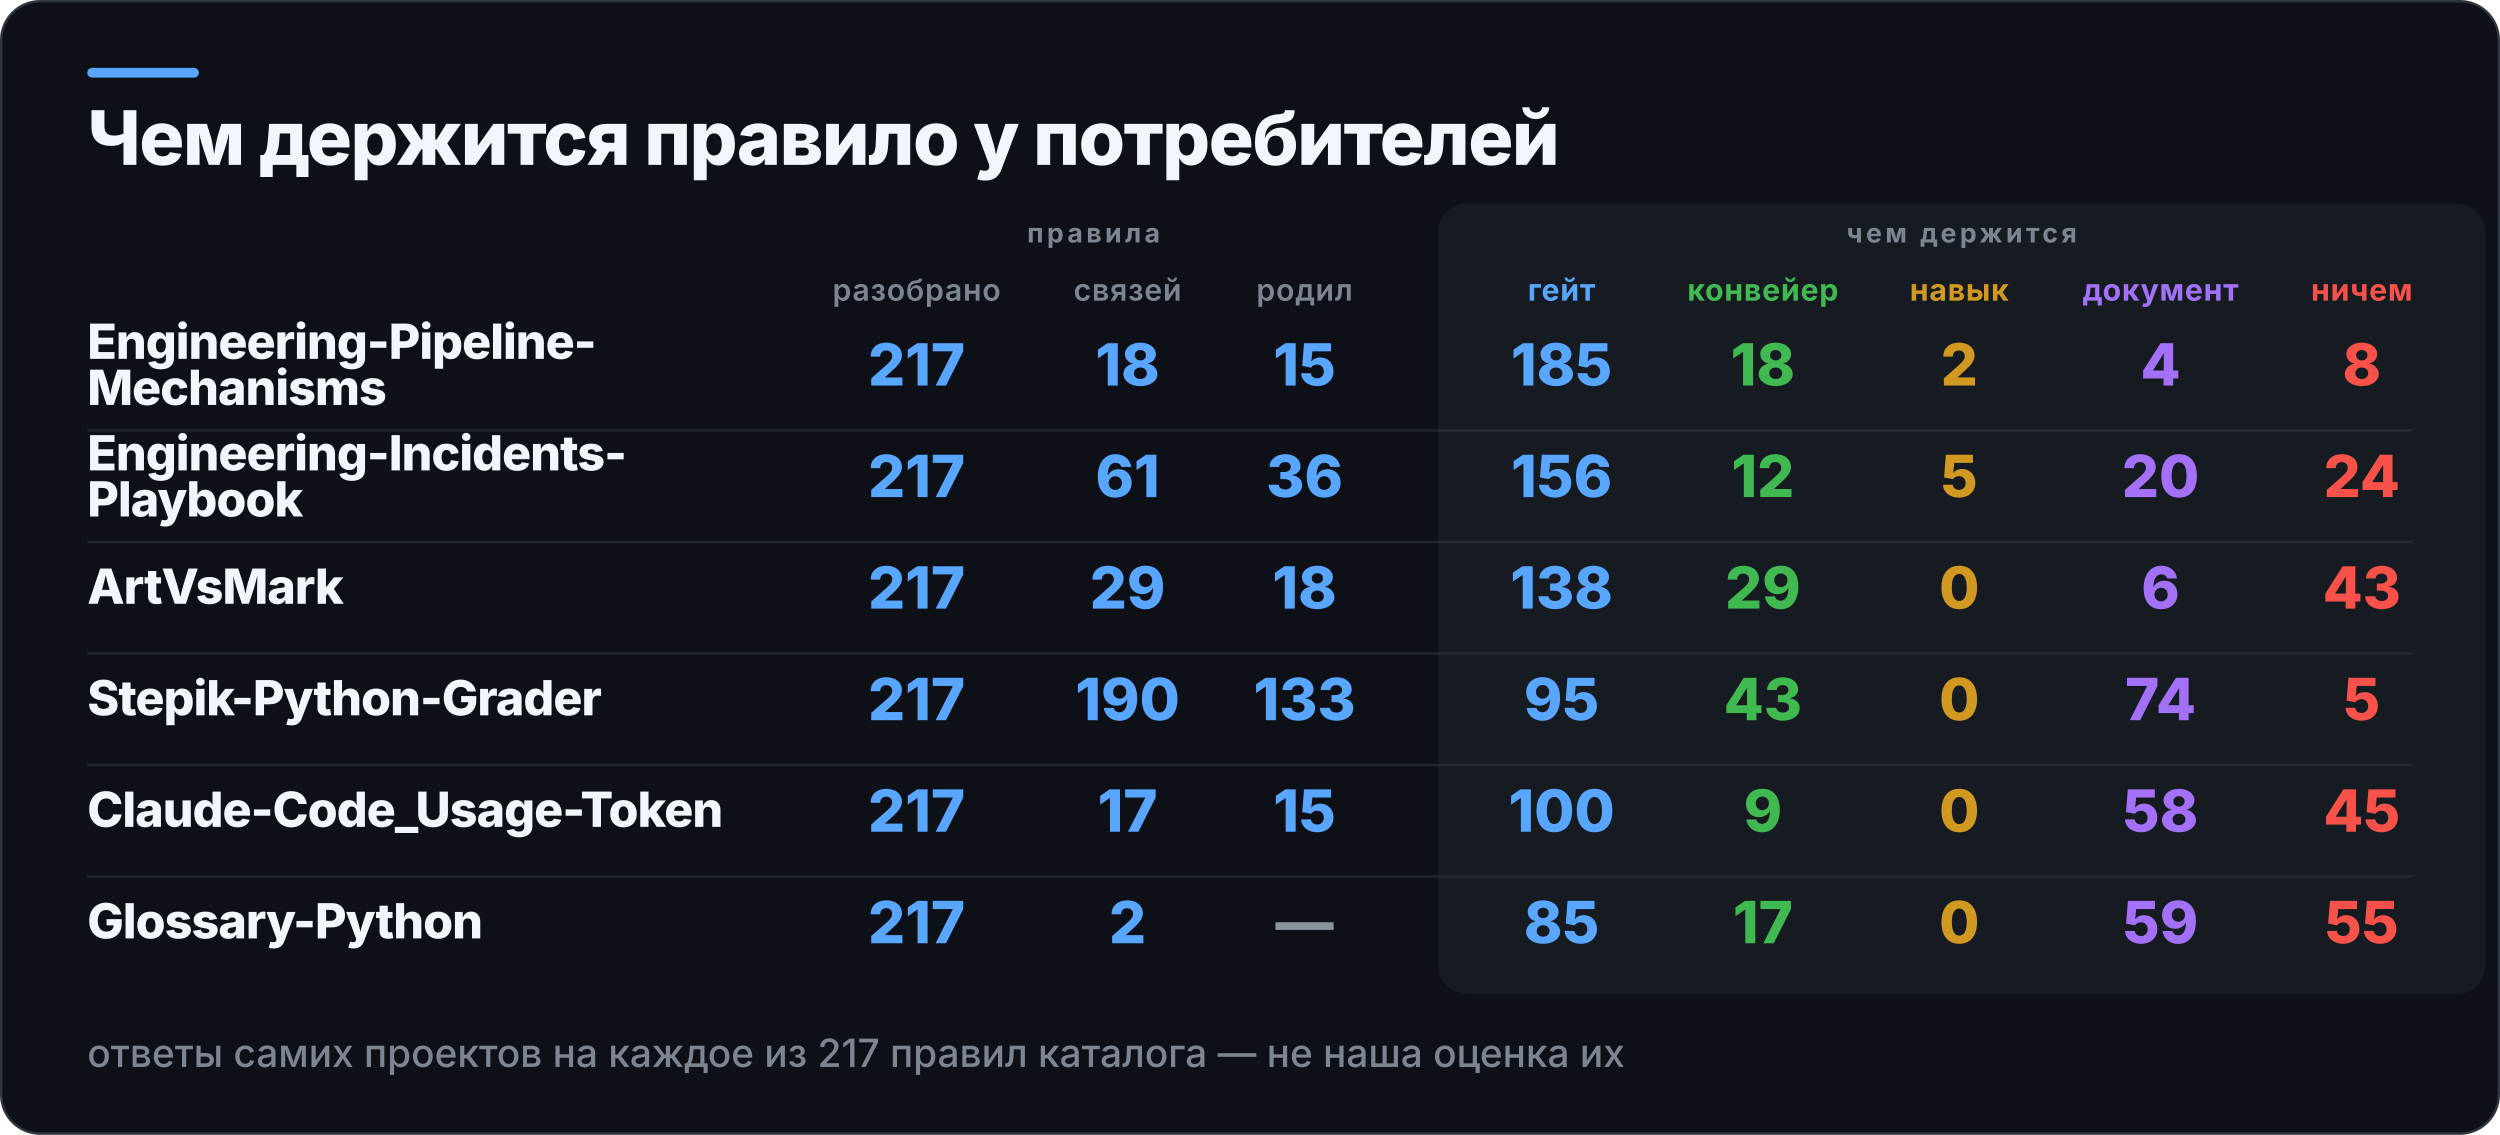
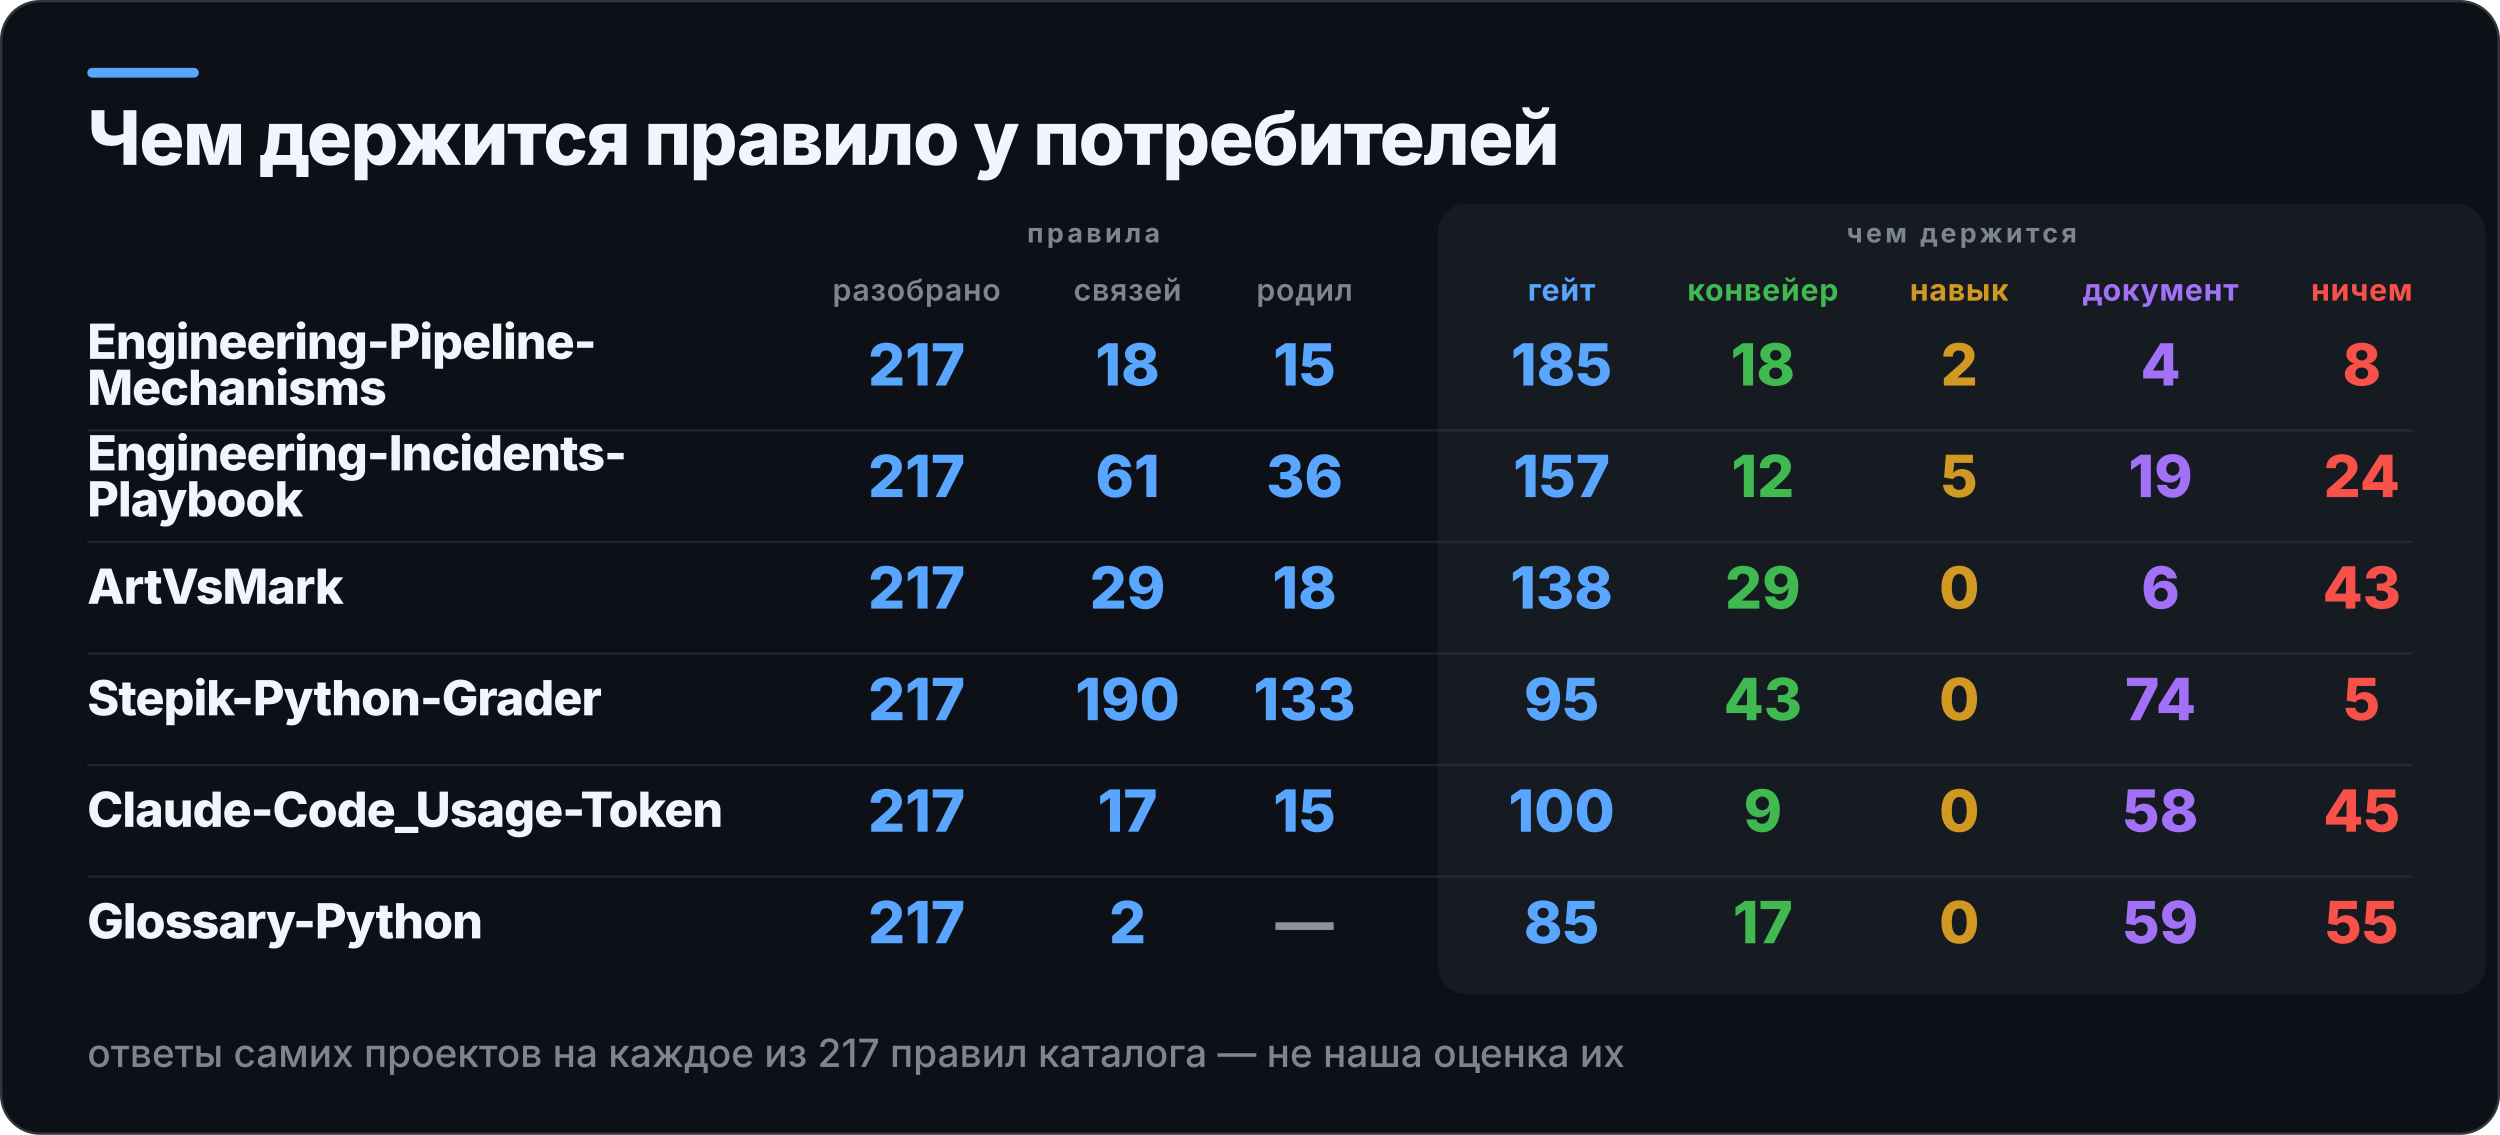
<svg xmlns="http://www.w3.org/2000/svg" width="1031" height="468" viewBox="0 0 1031 468" role="img" aria-label="Чем держится правило у потребителей">
  <rect x="0.5" y="0.5" width="1030" height="467" rx="16" fill="#0D1117" stroke="#30363D" />
  <rect x="36" y="28" width="46" height="4" rx="2" fill="#58A6FF" />
  <rect x="593" y="84" width="432" height="326" rx="12" fill="#161B22" />
  <text x="36" y="68" fill="#F0F6FC" font-family="Inter,Segoe UI,Helvetica,Arial,sans-serif" font-size="31" font-weight="800" letter-spacing="-0.6">Чем держится правило у потребителей</text>
  <text x="451" y="100" fill="#7D8590" font-family="Inter,Segoe UI,Helvetica,Arial,sans-serif" font-size="11" font-weight="700" letter-spacing="1.4" text-anchor="middle">правила</text>
  <text x="809" y="100" fill="#7D8590" font-family="Inter,Segoe UI,Helvetica,Arial,sans-serif" font-size="11" font-weight="700" letter-spacing="1.4" text-anchor="middle">чем держится</text>
  <text x="378" y="124" fill="#7D8590" font-family="Inter,Segoe UI,Helvetica,Arial,sans-serif" font-size="12.5" font-weight="600" letter-spacing="0.3" text-anchor="middle">разобрано</text>
  <text x="465" y="124" fill="#7D8590" font-family="Inter,Segoe UI,Helvetica,Arial,sans-serif" font-size="12.5" font-weight="600" letter-spacing="0.3" text-anchor="middle">связей</text>
  <text x="538" y="124" fill="#7D8590" font-family="Inter,Segoe UI,Helvetica,Arial,sans-serif" font-size="12.5" font-weight="600" letter-spacing="0.3" text-anchor="middle">родил</text>
  <text x="644" y="124" fill="#58A6FF" font-family="Inter,Segoe UI,Helvetica,Arial,sans-serif" font-size="12.5" font-weight="700" letter-spacing="0.3" text-anchor="middle">гейт</text>
  <text x="727" y="124" fill="#3FB950" font-family="Inter,Segoe UI,Helvetica,Arial,sans-serif" font-size="12.5" font-weight="700" letter-spacing="0.3" text-anchor="middle">конвейер</text>
  <text x="808" y="124" fill="#D29922" font-family="Inter,Segoe UI,Helvetica,Arial,sans-serif" font-size="12.5" font-weight="700" letter-spacing="0.3" text-anchor="middle">навык</text>
  <text x="891" y="124" fill="#A371F7" font-family="Inter,Segoe UI,Helvetica,Arial,sans-serif" font-size="12.5" font-weight="700" letter-spacing="0.3" text-anchor="middle">документ</text>
  <text x="974" y="124" fill="#F85149" font-family="Inter,Segoe UI,Helvetica,Arial,sans-serif" font-size="12.5" font-weight="700" letter-spacing="0.3" text-anchor="middle">ничем</text>
  <text x="36" y="148" fill="#F0F6FC" font-family="Inter,Segoe UI,Helvetica,Arial,sans-serif" font-size="20" font-weight="800" letter-spacing="-0.4">Engineering-Pipeline-</text>
  <text x="36" y="167" fill="#F0F6FC" font-family="Inter,Segoe UI,Helvetica,Arial,sans-serif" font-size="20" font-weight="800" letter-spacing="-0.4">Mechanisms</text>
  <text x="378" y="159" fill="#58A6FF" font-family="Inter,Segoe UI,Helvetica,Arial,sans-serif" font-size="24" font-weight="800" text-anchor="middle">217</text>
  <text x="465" y="159" fill="#58A6FF" font-family="Inter,Segoe UI,Helvetica,Arial,sans-serif" font-size="24" font-weight="800" text-anchor="middle">18</text>
  <text x="538" y="159" fill="#58A6FF" font-family="Inter,Segoe UI,Helvetica,Arial,sans-serif" font-size="24" font-weight="800" text-anchor="middle">15</text>
  <text x="644" y="159" fill="#58A6FF" font-family="Inter,Segoe UI,Helvetica,Arial,sans-serif" font-size="24" font-weight="800" text-anchor="middle">185</text>
  <text x="727" y="159" fill="#3FB950" font-family="Inter,Segoe UI,Helvetica,Arial,sans-serif" font-size="24" font-weight="800" text-anchor="middle">18</text>
  <text x="808" y="159" fill="#D29922" font-family="Inter,Segoe UI,Helvetica,Arial,sans-serif" font-size="24" font-weight="800" text-anchor="middle">2</text>
  <text x="891" y="159" fill="#A371F7" font-family="Inter,Segoe UI,Helvetica,Arial,sans-serif" font-size="24" font-weight="800" text-anchor="middle">4</text>
  <text x="974" y="159" fill="#F85149" font-family="Inter,Segoe UI,Helvetica,Arial,sans-serif" font-size="24" font-weight="800" text-anchor="middle">8</text>
  <rect x="36" y="177" width="959" height="1" fill="#30363D" opacity="0.55" />
  <text x="36" y="194" fill="#F0F6FC" font-family="Inter,Segoe UI,Helvetica,Arial,sans-serif" font-size="20" font-weight="800" letter-spacing="-0.4">Engineering-Incidents-</text>
  <text x="36" y="213" fill="#F0F6FC" font-family="Inter,Segoe UI,Helvetica,Arial,sans-serif" font-size="20" font-weight="800" letter-spacing="-0.4">Playbook</text>
  <text x="378" y="205" fill="#58A6FF" font-family="Inter,Segoe UI,Helvetica,Arial,sans-serif" font-size="24" font-weight="800" text-anchor="middle">217</text>
  <text x="465" y="205" fill="#58A6FF" font-family="Inter,Segoe UI,Helvetica,Arial,sans-serif" font-size="24" font-weight="800" text-anchor="middle">61</text>
  <text x="538" y="205" fill="#58A6FF" font-family="Inter,Segoe UI,Helvetica,Arial,sans-serif" font-size="24" font-weight="800" text-anchor="middle">36</text>
-   <text x="644" y="205" fill="#58A6FF" font-family="Inter,Segoe UI,Helvetica,Arial,sans-serif" font-size="24" font-weight="800" text-anchor="middle">156</text>
+   <text x="644" y="205" fill="#58A6FF" font-family="Inter,Segoe UI,Helvetica,Arial,sans-serif" font-size="24" font-weight="800" text-anchor="middle">157</text>
  <text x="727" y="205" fill="#3FB950" font-family="Inter,Segoe UI,Helvetica,Arial,sans-serif" font-size="24" font-weight="800" text-anchor="middle">12</text>
  <text x="808" y="205" fill="#D29922" font-family="Inter,Segoe UI,Helvetica,Arial,sans-serif" font-size="24" font-weight="800" text-anchor="middle">5</text>
-   <text x="891" y="205" fill="#A371F7" font-family="Inter,Segoe UI,Helvetica,Arial,sans-serif" font-size="24" font-weight="800" text-anchor="middle">20</text>
+   <text x="891" y="205" fill="#A371F7" font-family="Inter,Segoe UI,Helvetica,Arial,sans-serif" font-size="24" font-weight="800" text-anchor="middle">19</text>
  <text x="974" y="205" fill="#F85149" font-family="Inter,Segoe UI,Helvetica,Arial,sans-serif" font-size="24" font-weight="800" text-anchor="middle">24</text>
  <rect x="36" y="223" width="959" height="1" fill="#30363D" opacity="0.55" />
  <text x="36" y="249" fill="#F0F6FC" font-family="Inter,Segoe UI,Helvetica,Arial,sans-serif" font-size="20" font-weight="800" letter-spacing="-0.4">ArtVsMark</text>
  <text x="378" y="251" fill="#58A6FF" font-family="Inter,Segoe UI,Helvetica,Arial,sans-serif" font-size="24" font-weight="800" text-anchor="middle">217</text>
  <text x="465" y="251" fill="#58A6FF" font-family="Inter,Segoe UI,Helvetica,Arial,sans-serif" font-size="24" font-weight="800" text-anchor="middle">29</text>
  <text x="538" y="251" fill="#58A6FF" font-family="Inter,Segoe UI,Helvetica,Arial,sans-serif" font-size="24" font-weight="800" text-anchor="middle">18</text>
  <text x="644" y="251" fill="#58A6FF" font-family="Inter,Segoe UI,Helvetica,Arial,sans-serif" font-size="24" font-weight="800" text-anchor="middle">138</text>
  <text x="727" y="251" fill="#3FB950" font-family="Inter,Segoe UI,Helvetica,Arial,sans-serif" font-size="24" font-weight="800" text-anchor="middle">29</text>
  <text x="808" y="251" fill="#D29922" font-family="Inter,Segoe UI,Helvetica,Arial,sans-serif" font-size="24" font-weight="800" text-anchor="middle">0</text>
  <text x="891" y="251" fill="#A371F7" font-family="Inter,Segoe UI,Helvetica,Arial,sans-serif" font-size="24" font-weight="800" text-anchor="middle">6</text>
  <text x="974" y="251" fill="#F85149" font-family="Inter,Segoe UI,Helvetica,Arial,sans-serif" font-size="24" font-weight="800" text-anchor="middle">43</text>
  <rect x="36" y="269" width="959" height="1" fill="#30363D" opacity="0.55" />
  <text x="36" y="295" fill="#F0F6FC" font-family="Inter,Segoe UI,Helvetica,Arial,sans-serif" font-size="20" font-weight="800" letter-spacing="-0.4">Stepik-Python-Grader</text>
  <text x="378" y="297" fill="#58A6FF" font-family="Inter,Segoe UI,Helvetica,Arial,sans-serif" font-size="24" font-weight="800" text-anchor="middle">217</text>
  <text x="465" y="297" fill="#58A6FF" font-family="Inter,Segoe UI,Helvetica,Arial,sans-serif" font-size="24" font-weight="800" text-anchor="middle">190</text>
  <text x="538" y="297" fill="#58A6FF" font-family="Inter,Segoe UI,Helvetica,Arial,sans-serif" font-size="24" font-weight="800" text-anchor="middle">133</text>
  <text x="644" y="297" fill="#58A6FF" font-family="Inter,Segoe UI,Helvetica,Arial,sans-serif" font-size="24" font-weight="800" text-anchor="middle">95</text>
  <text x="727" y="297" fill="#3FB950" font-family="Inter,Segoe UI,Helvetica,Arial,sans-serif" font-size="24" font-weight="800" text-anchor="middle">43</text>
  <text x="808" y="297" fill="#D29922" font-family="Inter,Segoe UI,Helvetica,Arial,sans-serif" font-size="24" font-weight="800" text-anchor="middle">0</text>
  <text x="891" y="297" fill="#A371F7" font-family="Inter,Segoe UI,Helvetica,Arial,sans-serif" font-size="24" font-weight="800" text-anchor="middle">74</text>
  <text x="974" y="297" fill="#F85149" font-family="Inter,Segoe UI,Helvetica,Arial,sans-serif" font-size="24" font-weight="800" text-anchor="middle">5</text>
  <rect x="36" y="315" width="959" height="1" fill="#30363D" opacity="0.55" />
  <text x="36" y="341" fill="#F0F6FC" font-family="Inter,Segoe UI,Helvetica,Arial,sans-serif" font-size="20" font-weight="800" letter-spacing="-0.4">Claude-Code_Usage-Token</text>
  <text x="378" y="343" fill="#58A6FF" font-family="Inter,Segoe UI,Helvetica,Arial,sans-serif" font-size="24" font-weight="800" text-anchor="middle">217</text>
  <text x="465" y="343" fill="#58A6FF" font-family="Inter,Segoe UI,Helvetica,Arial,sans-serif" font-size="24" font-weight="800" text-anchor="middle">17</text>
  <text x="538" y="343" fill="#58A6FF" font-family="Inter,Segoe UI,Helvetica,Arial,sans-serif" font-size="24" font-weight="800" text-anchor="middle">15</text>
  <text x="644" y="343" fill="#58A6FF" font-family="Inter,Segoe UI,Helvetica,Arial,sans-serif" font-size="24" font-weight="800" text-anchor="middle">100</text>
  <text x="727" y="343" fill="#3FB950" font-family="Inter,Segoe UI,Helvetica,Arial,sans-serif" font-size="24" font-weight="800" text-anchor="middle">9</text>
  <text x="808" y="343" fill="#D29922" font-family="Inter,Segoe UI,Helvetica,Arial,sans-serif" font-size="24" font-weight="800" text-anchor="middle">0</text>
  <text x="891" y="343" fill="#A371F7" font-family="Inter,Segoe UI,Helvetica,Arial,sans-serif" font-size="24" font-weight="800" text-anchor="middle">58</text>
  <text x="974" y="343" fill="#F85149" font-family="Inter,Segoe UI,Helvetica,Arial,sans-serif" font-size="24" font-weight="800" text-anchor="middle">45</text>
  <rect x="36" y="361" width="959" height="1" fill="#30363D" opacity="0.55" />
  <text x="36" y="387" fill="#F0F6FC" font-family="Inter,Segoe UI,Helvetica,Arial,sans-serif" font-size="20" font-weight="800" letter-spacing="-0.4">Glossary-Python</text>
  <text x="378" y="389" fill="#58A6FF" font-family="Inter,Segoe UI,Helvetica,Arial,sans-serif" font-size="24" font-weight="800" text-anchor="middle">217</text>
  <text x="465" y="389" fill="#58A6FF" font-family="Inter,Segoe UI,Helvetica,Arial,sans-serif" font-size="24" font-weight="800" text-anchor="middle">2</text>
  <text x="538" y="389" fill="#8B949E" font-family="Inter,Segoe UI,Helvetica,Arial,sans-serif" font-size="24" font-weight="800" text-anchor="middle">—</text>
  <text x="644" y="389" fill="#58A6FF" font-family="Inter,Segoe UI,Helvetica,Arial,sans-serif" font-size="24" font-weight="800" text-anchor="middle">85</text>
  <text x="727" y="389" fill="#3FB950" font-family="Inter,Segoe UI,Helvetica,Arial,sans-serif" font-size="24" font-weight="800" text-anchor="middle">17</text>
  <text x="808" y="389" fill="#D29922" font-family="Inter,Segoe UI,Helvetica,Arial,sans-serif" font-size="24" font-weight="800" text-anchor="middle">0</text>
  <text x="891" y="389" fill="#A371F7" font-family="Inter,Segoe UI,Helvetica,Arial,sans-serif" font-size="24" font-weight="800" text-anchor="middle">59</text>
  <text x="974" y="389" fill="#F85149" font-family="Inter,Segoe UI,Helvetica,Arial,sans-serif" font-size="24" font-weight="800" text-anchor="middle">55</text>
  <text x="36" y="440" fill="#7D8590" font-family="Inter,Segoe UI,Helvetica,Arial,sans-serif" font-size="16" font-weight="500">ответы самих проектов на каждое из 217 правил каталога — не наша оценка их</text>
</svg>
